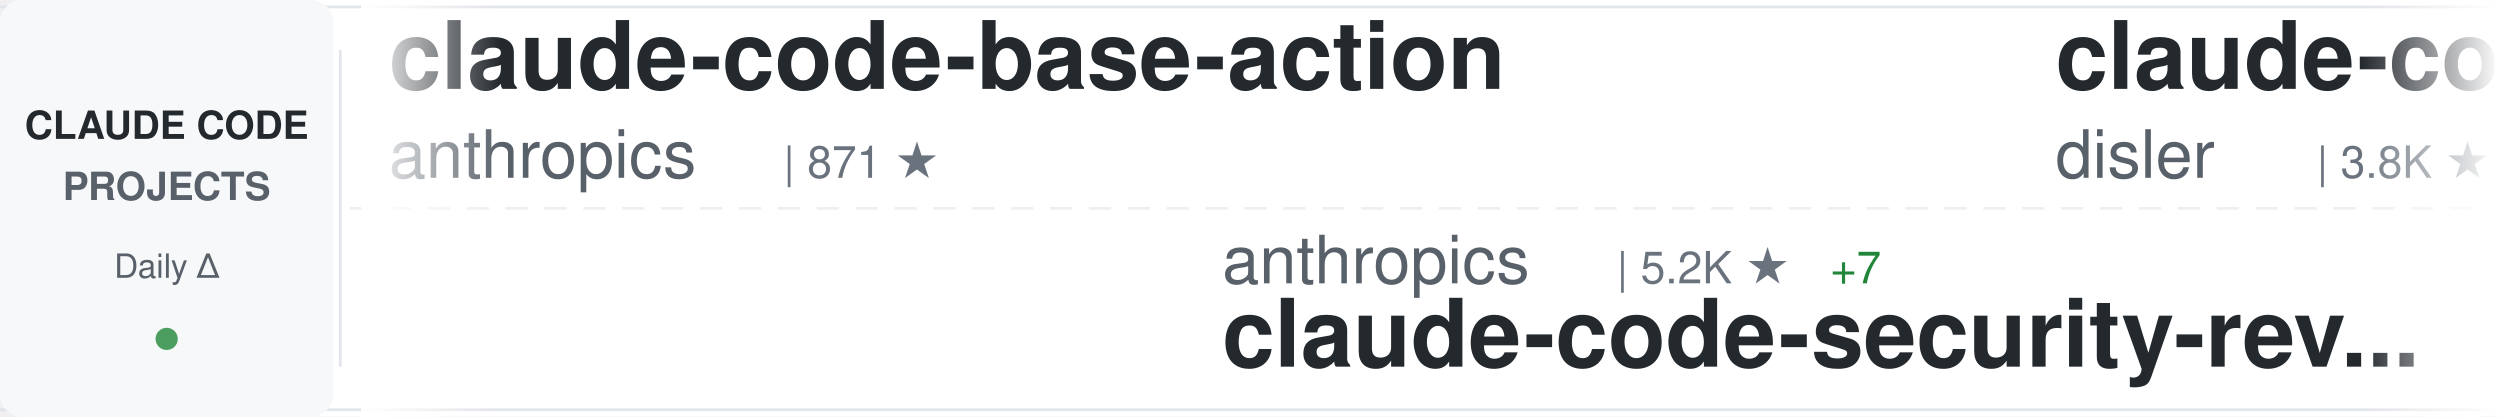
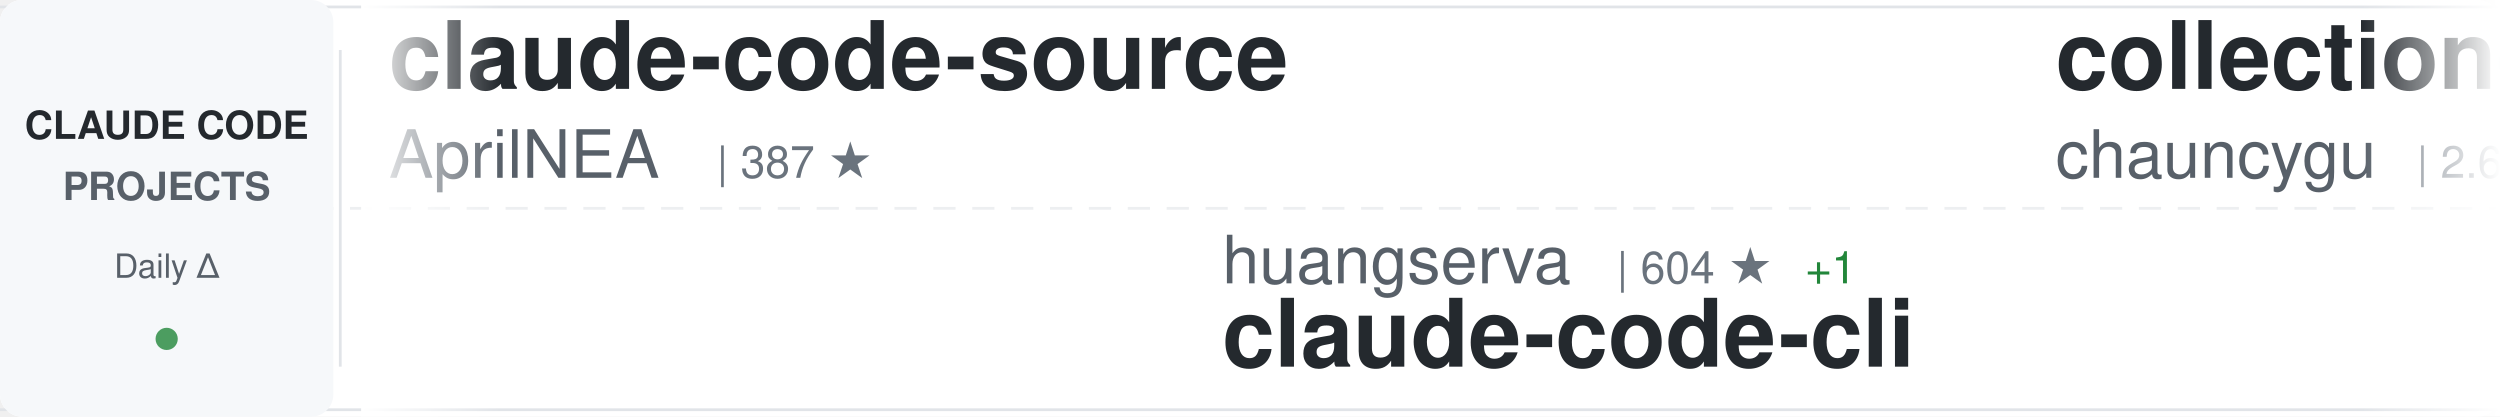
<svg xmlns="http://www.w3.org/2000/svg" width="900" height="150">
  <defs>
    <linearGradient id="awesomeLeftFade" x1="0%" y1="0%" x2="100%" y2="0%">
      <stop offset="0%" style="stop-color:#ffffff;stop-opacity:1" />
      <stop offset="100%" style="stop-color:#ffffff;stop-opacity:0" />
    </linearGradient>
    <linearGradient id="awesomeRightFade" x1="0%" y1="0%" x2="100%" y2="0%">
      <stop offset="0%" style="stop-color:#ffffff;stop-opacity:0" />
      <stop offset="100%" style="stop-color:#ffffff;stop-opacity:1" />
    </linearGradient>
  </defs>
  <rect width="900" height="150" fill="#ffffff" rx="8" />
  <rect x="0" y="2" width="900" height="1" fill="#e1e4e8" />
  <rect x="0" y="147" width="900" height="1" fill="#e1e4e8" />
  <line x1="0" y1="75" x2="900" y2="75" stroke="#e1e4e8" stroke-width="1" stroke-dasharray="8 6" opacity="0.6" />
  <rect x="0" y="0" width="120" height="150" fill="#f6f8fa" rx="8" />
  <text x="60" y="50" font-family="-apple-system, BlinkMacSystemFont, 'Segoe UI', Helvetica, Arial, sans-serif" font-size="14" font-weight="600" fill="#24292e" text-anchor="middle">CLAUDE CODE</text>
  <text x="60" y="72" font-family="-apple-system, BlinkMacSystemFont, 'Segoe UI', Helvetica, Arial, sans-serif" font-size="14" font-weight="600" fill="#586069" text-anchor="middle">PROJECTS</text>
  <text x="60" y="100" font-family="-apple-system, BlinkMacSystemFont, 'Segoe UI', Helvetica, Arial, sans-serif" font-size="12" font-weight="500" fill="#586069" text-anchor="middle">Daily Δ</text>
  <circle cx="60" cy="122" r="4" fill="#22863a" opacity="0.8" />
  <rect x="122" y="18" width="1" height="114" fill="#e1e4e8" />
  <clipPath id="awesomeTickerClip">
    <rect x="130" y="0" width="770" height="150" />
  </clipPath>
  <g clip-path="url(#awesomeTickerClip)">
    <g id="awesomeTickerItems">
      <animateTransform attributeName="transform" attributeType="XML" type="translate" from="0 0" to="-3000 0" dur="54s" repeatCount="indefinite" />
      <g transform="translate(0, 0)">
-         <text x="140" y="32" font-family="-apple-system, BlinkMacSystemFont, 'Segoe UI', Helvetica, Arial, sans-serif" font-size="34" font-weight="600" fill="#24292e">claude-code-base-action</text>
-         <text x="140" y="64" font-family="-apple-system, BlinkMacSystemFont, 'Segoe UI', Helvetica, Arial, sans-serif" font-size="24" font-weight="400" fill="#586069">anthropics</text>
-         <text x="282" y="64" font-family="-apple-system, BlinkMacSystemFont, 'Segoe UI', Helvetica, Arial, sans-serif" font-size="16" font-weight="500" fill="#6a737d">| 871 ★</text>
+         <text x="140" y="32" font-family="-apple-system, BlinkMacSystemFont, 'Segoe UI', Helvetica, Arial, sans-serif" font-size="34" font-weight="600" fill="#24292e">claude-code-source</text>
+         <text x="140" y="64" font-family="-apple-system, BlinkMacSystemFont, 'Segoe UI', Helvetica, Arial, sans-serif" font-size="24" font-weight="400" fill="#586069">AprilNEA</text>
+         <text x="258" y="64" font-family="-apple-system, BlinkMacSystemFont, 'Segoe UI', Helvetica, Arial, sans-serif" font-size="16" font-weight="500" fill="#6a737d">| 387 ★</text>
      </g>
      <g transform="translate(300, 0)">
-         <text x="140" y="102" font-family="-apple-system, BlinkMacSystemFont, 'Segoe UI', Helvetica, Arial, sans-serif" font-size="24" font-weight="400" fill="#586069">anthropics</text>
-         <text x="282" y="102" font-family="-apple-system, BlinkMacSystemFont, 'Segoe UI', Helvetica, Arial, sans-serif" font-size="16" font-weight="500" fill="#6a737d">| 5.2K ★</text>
-         <text x="359" y="102" font-family="-apple-system, BlinkMacSystemFont, 'Segoe UI', Helvetica, Arial, sans-serif" font-size="16" font-weight="500" fill="#22863a"> +7</text>
-         <text x="140" y="132" font-family="-apple-system, BlinkMacSystemFont, 'Segoe UI', Helvetica, Arial, sans-serif" font-size="34" font-weight="600" fill="#24292e">claude-code-security-rev...</text>
+         <text x="140" y="102" font-family="-apple-system, BlinkMacSystemFont, 'Segoe UI', Helvetica, Arial, sans-serif" font-size="24" font-weight="400" fill="#586069">huangserva</text>
+         <text x="282" y="102" font-family="-apple-system, BlinkMacSystemFont, 'Segoe UI', Helvetica, Arial, sans-serif" font-size="16" font-weight="500" fill="#6a737d">| 604 ★</text>
+         <text x="350" y="102" font-family="-apple-system, BlinkMacSystemFont, 'Segoe UI', Helvetica, Arial, sans-serif" font-size="16" font-weight="500" fill="#22863a"> +1</text>
+         <text x="140" y="132" font-family="-apple-system, BlinkMacSystemFont, 'Segoe UI', Helvetica, Arial, sans-serif" font-size="34" font-weight="600" fill="#24292e">claude-code-cli</text>
      </g>
      <g transform="translate(600, 0)">
-         <text x="140" y="32" font-family="-apple-system, BlinkMacSystemFont, 'Segoe UI', Helvetica, Arial, sans-serif" font-size="34" font-weight="600" fill="#24292e">claude-code-hooks-master...</text>
-         <text x="140" y="64" font-family="-apple-system, BlinkMacSystemFont, 'Segoe UI', Helvetica, Arial, sans-serif" font-size="24" font-weight="400" fill="#586069">disler</text>
-         <text x="234" y="64" font-family="-apple-system, BlinkMacSystemFont, 'Segoe UI', Helvetica, Arial, sans-serif" font-size="16" font-weight="500" fill="#6a737d">| 3.8K ★</text>
-         <text x="311" y="64" font-family="-apple-system, BlinkMacSystemFont, 'Segoe UI', Helvetica, Arial, sans-serif" font-size="16" font-weight="500" fill="#22863a"> +2</text>
+         <text x="140" y="32" font-family="-apple-system, BlinkMacSystemFont, 'Segoe UI', Helvetica, Arial, sans-serif" font-size="34" font-weight="600" fill="#24292e">collection-claude-code-s...</text>
+         <text x="140" y="64" font-family="-apple-system, BlinkMacSystemFont, 'Segoe UI', Helvetica, Arial, sans-serif" font-size="24" font-weight="400" fill="#586069">chauncygu</text>
+         <text x="270" y="64" font-family="-apple-system, BlinkMacSystemFont, 'Segoe UI', Helvetica, Arial, sans-serif" font-size="16" font-weight="500" fill="#6a737d">| 2.6K ★</text>
+         <text x="347" y="64" font-family="-apple-system, BlinkMacSystemFont, 'Segoe UI', Helvetica, Arial, sans-serif" font-size="16" font-weight="500" fill="#22863a"> +6</text>
      </g>
      <g transform="translate(900, 0)">
-         <text x="140" y="102" font-family="-apple-system, BlinkMacSystemFont, 'Segoe UI', Helvetica, Arial, sans-serif" font-size="24" font-weight="400" fill="#586069">pedrohcgs</text>
-         <text x="270" y="102" font-family="-apple-system, BlinkMacSystemFont, 'Segoe UI', Helvetica, Arial, sans-serif" font-size="16" font-weight="500" fill="#6a737d">| 1.3K ★</text>
-         <text x="347" y="102" font-family="-apple-system, BlinkMacSystemFont, 'Segoe UI', Helvetica, Arial, sans-serif" font-size="16" font-weight="500" fill="#22863a"> +2</text>
-         <text x="140" y="132" font-family="-apple-system, BlinkMacSystemFont, 'Segoe UI', Helvetica, Arial, sans-serif" font-size="34" font-weight="600" fill="#24292e">claude-code-my-workflow</text>
+         <text x="140" y="102" font-family="-apple-system, BlinkMacSystemFont, 'Segoe UI', Helvetica, Arial, sans-serif" font-size="24" font-weight="400" fill="#586069">Maciek-roboblog</text>
+         <text x="342" y="102" font-family="-apple-system, BlinkMacSystemFont, 'Segoe UI', Helvetica, Arial, sans-serif" font-size="16" font-weight="500" fill="#6a737d">| 8.2K ★</text>
+         <text x="419" y="102" font-family="-apple-system, BlinkMacSystemFont, 'Segoe UI', Helvetica, Arial, sans-serif" font-size="16" font-weight="500" fill="#22863a"> +4</text>
+         <text x="140" y="132" font-family="-apple-system, BlinkMacSystemFont, 'Segoe UI', Helvetica, Arial, sans-serif" font-size="34" font-weight="600" fill="#24292e">Claude-Code-Usage-Monito...</text>
      </g>
      <g transform="translate(1200, 0)">
-         <text x="140" y="32" font-family="-apple-system, BlinkMacSystemFont, 'Segoe UI', Helvetica, Arial, sans-serif" font-size="34" font-weight="600" fill="#24292e">Claude-Code-Usage-Monito...</text>
-         <text x="140" y="64" font-family="-apple-system, BlinkMacSystemFont, 'Segoe UI', Helvetica, Arial, sans-serif" font-size="24" font-weight="400" fill="#586069">Maciek-roboblog</text>
-         <text x="342" y="64" font-family="-apple-system, BlinkMacSystemFont, 'Segoe UI', Helvetica, Arial, sans-serif" font-size="16" font-weight="500" fill="#6a737d">| 8.2K ★</text>
-         <text x="419" y="64" font-family="-apple-system, BlinkMacSystemFont, 'Segoe UI', Helvetica, Arial, sans-serif" font-size="16" font-weight="500" fill="#22863a"> +4</text>
+         <text x="140" y="32" font-family="-apple-system, BlinkMacSystemFont, 'Segoe UI', Helvetica, Arial, sans-serif" font-size="34" font-weight="600" fill="#24292e">andrej-karpathy-skills</text>
+         <text x="140" y="64" font-family="-apple-system, BlinkMacSystemFont, 'Segoe UI', Helvetica, Arial, sans-serif" font-size="24" font-weight="400" fill="#586069">multica-ai</text>
+         <text x="282" y="64" font-family="-apple-system, BlinkMacSystemFont, 'Segoe UI', Helvetica, Arial, sans-serif" font-size="16" font-weight="500" fill="#6a737d">| 174.7K ★</text>
+         <text x="377" y="64" font-family="-apple-system, BlinkMacSystemFont, 'Segoe UI', Helvetica, Arial, sans-serif" font-size="16" font-weight="500" fill="#22863a"> +610</text>
      </g>
      <g transform="translate(1500, 0)">
-         <text x="140" y="102" font-family="-apple-system, BlinkMacSystemFont, 'Segoe UI', Helvetica, Arial, sans-serif" font-size="24" font-weight="400" fill="#586069">alirezarezvani</text>
-         <text x="330" y="102" font-family="-apple-system, BlinkMacSystemFont, 'Segoe UI', Helvetica, Arial, sans-serif" font-size="16" font-weight="500" fill="#6a737d">| 18.0K ★</text>
-         <text x="416" y="102" font-family="-apple-system, BlinkMacSystemFont, 'Segoe UI', Helvetica, Arial, sans-serif" font-size="16" font-weight="500" fill="#22863a"> +60</text>
-         <text x="140" y="132" font-family="-apple-system, BlinkMacSystemFont, 'Segoe UI', Helvetica, Arial, sans-serif" font-size="34" font-weight="600" fill="#24292e">claude-skills</text>
+         <text x="140" y="102" font-family="-apple-system, BlinkMacSystemFont, 'Segoe UI', Helvetica, Arial, sans-serif" font-size="24" font-weight="400" fill="#586069">centminmod</text>
+         <text x="282" y="102" font-family="-apple-system, BlinkMacSystemFont, 'Segoe UI', Helvetica, Arial, sans-serif" font-size="16" font-weight="500" fill="#6a737d">| 2.4K ★</text>
+         <text x="359" y="102" font-family="-apple-system, BlinkMacSystemFont, 'Segoe UI', Helvetica, Arial, sans-serif" font-size="16" font-weight="500" fill="#22863a"> +3</text>
+         <text x="140" y="132" font-family="-apple-system, BlinkMacSystemFont, 'Segoe UI', Helvetica, Arial, sans-serif" font-size="34" font-weight="600" fill="#24292e">my-claude-code-setup</text>
      </g>
      <g transform="translate(1800, 0)">
-         <text x="140" y="32" font-family="-apple-system, BlinkMacSystemFont, 'Segoe UI', Helvetica, Arial, sans-serif" font-size="34" font-weight="600" fill="#24292e">awesome-claude-code</text>
-         <text x="140" y="64" font-family="-apple-system, BlinkMacSystemFont, 'Segoe UI', Helvetica, Arial, sans-serif" font-size="24" font-weight="400" fill="#586069">jqueryscript</text>
-         <text x="306" y="64" font-family="-apple-system, BlinkMacSystemFont, 'Segoe UI', Helvetica, Arial, sans-serif" font-size="16" font-weight="500" fill="#6a737d">| 423 ★</text>
-         <text x="374" y="64" font-family="-apple-system, BlinkMacSystemFont, 'Segoe UI', Helvetica, Arial, sans-serif" font-size="16" font-weight="500" fill="#22863a"> +2</text>
+         <text x="140" y="32" font-family="-apple-system, BlinkMacSystemFont, 'Segoe UI', Helvetica, Arial, sans-serif" font-size="34" font-weight="600" fill="#24292e">awesome-claude-code-suba...</text>
+         <text x="140" y="64" font-family="-apple-system, BlinkMacSystemFont, 'Segoe UI', Helvetica, Arial, sans-serif" font-size="24" font-weight="400" fill="#586069">VoltAgent</text>
+         <text x="270" y="64" font-family="-apple-system, BlinkMacSystemFont, 'Segoe UI', Helvetica, Arial, sans-serif" font-size="16" font-weight="500" fill="#6a737d">| 21.7K ★</text>
+         <text x="356" y="64" font-family="-apple-system, BlinkMacSystemFont, 'Segoe UI', Helvetica, Arial, sans-serif" font-size="16" font-weight="500" fill="#22863a"> +56</text>
      </g>
      <g transform="translate(2100, 0)">
-         <text x="140" y="102" font-family="-apple-system, BlinkMacSystemFont, 'Segoe UI', Helvetica, Arial, sans-serif" font-size="24" font-weight="400" fill="#586069">ponponon</text>
-         <text x="258" y="102" font-family="-apple-system, BlinkMacSystemFont, 'Segoe UI', Helvetica, Arial, sans-serif" font-size="16" font-weight="500" fill="#6a737d">| 2.3K ★</text>
-         <text x="335" y="102" font-family="-apple-system, BlinkMacSystemFont, 'Segoe UI', Helvetica, Arial, sans-serif" font-size="16" font-weight="500" fill="#22863a"> +2</text>
-         <text x="140" y="132" font-family="-apple-system, BlinkMacSystemFont, 'Segoe UI', Helvetica, Arial, sans-serif" font-size="34" font-weight="600" fill="#24292e">claude_code_src</text>
+         <text x="140" y="102" font-family="-apple-system, BlinkMacSystemFont, 'Segoe UI', Helvetica, Arial, sans-serif" font-size="24" font-weight="400" fill="#586069">JrCx7scC</text>
+         <text x="258" y="102" font-family="-apple-system, BlinkMacSystemFont, 'Segoe UI', Helvetica, Arial, sans-serif" font-size="16" font-weight="500" fill="#6a737d">| 370 ★</text>
+         <text x="140" y="132" font-family="-apple-system, BlinkMacSystemFont, 'Segoe UI', Helvetica, Arial, sans-serif" font-size="34" font-weight="600" fill="#24292e">claude-code-source</text>
      </g>
      <g transform="translate(2400, 0)">
-         <text x="140" y="32" font-family="-apple-system, BlinkMacSystemFont, 'Segoe UI', Helvetica, Arial, sans-serif" font-size="34" font-weight="600" fill="#24292e">claude-code-source-build</text>
-         <text x="140" y="64" font-family="-apple-system, BlinkMacSystemFont, 'Segoe UI', Helvetica, Arial, sans-serif" font-size="24" font-weight="400" fill="#586069">andrew-kramer-inno</text>
-         <text x="378" y="64" font-family="-apple-system, BlinkMacSystemFont, 'Segoe UI', Helvetica, Arial, sans-serif" font-size="16" font-weight="500" fill="#6a737d">| 591 ★</text>
+         <text x="140" y="32" font-family="-apple-system, BlinkMacSystemFont, 'Segoe UI', Helvetica, Arial, sans-serif" font-size="34" font-weight="600" fill="#24292e">CLIProxyAPI</text>
+         <text x="140" y="64" font-family="-apple-system, BlinkMacSystemFont, 'Segoe UI', Helvetica, Arial, sans-serif" font-size="24" font-weight="400" fill="#586069">router-for-me</text>
+         <text x="318" y="64" font-family="-apple-system, BlinkMacSystemFont, 'Segoe UI', Helvetica, Arial, sans-serif" font-size="16" font-weight="500" fill="#6a737d">| 37.4K ★</text>
+         <text x="404" y="64" font-family="-apple-system, BlinkMacSystemFont, 'Segoe UI', Helvetica, Arial, sans-serif" font-size="16" font-weight="500" fill="#22863a"> +95</text>
      </g>
      <g transform="translate(2700, 0)">
-         <text x="140" y="102" font-family="-apple-system, BlinkMacSystemFont, 'Segoe UI', Helvetica, Arial, sans-serif" font-size="24" font-weight="400" fill="#586069">ChinaSiro</text>
-         <text x="270" y="102" font-family="-apple-system, BlinkMacSystemFont, 'Segoe UI', Helvetica, Arial, sans-serif" font-size="16" font-weight="500" fill="#6a737d">| 9.4K ★</text>
-         <text x="347" y="102" font-family="-apple-system, BlinkMacSystemFont, 'Segoe UI', Helvetica, Arial, sans-serif" font-size="16" font-weight="500" fill="#22863a"> +2</text>
-         <text x="140" y="132" font-family="-apple-system, BlinkMacSystemFont, 'Segoe UI', Helvetica, Arial, sans-serif" font-size="34" font-weight="600" fill="#24292e">claude-code-sourcemap</text>
+         <text x="140" y="102" font-family="-apple-system, BlinkMacSystemFont, 'Segoe UI', Helvetica, Arial, sans-serif" font-size="24" font-weight="400" fill="#586069">frankbria</text>
+         <text x="270" y="102" font-family="-apple-system, BlinkMacSystemFont, 'Segoe UI', Helvetica, Arial, sans-serif" font-size="16" font-weight="500" fill="#6a737d">| 9.3K ★</text>
+         <text x="347" y="102" font-family="-apple-system, BlinkMacSystemFont, 'Segoe UI', Helvetica, Arial, sans-serif" font-size="16" font-weight="500" fill="#22863a"> +5</text>
+         <text x="140" y="132" font-family="-apple-system, BlinkMacSystemFont, 'Segoe UI', Helvetica, Arial, sans-serif" font-size="34" font-weight="600" fill="#24292e">ralph-claude-code</text>
      </g>
      <g transform="translate(3000, 0)">
-         <text x="140" y="32" font-family="-apple-system, BlinkMacSystemFont, 'Segoe UI', Helvetica, Arial, sans-serif" font-size="34" font-weight="600" fill="#24292e">claude-code-base-action</text>
-         <text x="140" y="64" font-family="-apple-system, BlinkMacSystemFont, 'Segoe UI', Helvetica, Arial, sans-serif" font-size="24" font-weight="400" fill="#586069">anthropics</text>
-         <text x="282" y="64" font-family="-apple-system, BlinkMacSystemFont, 'Segoe UI', Helvetica, Arial, sans-serif" font-size="16" font-weight="500" fill="#6a737d">| 871 ★</text>
+         <text x="140" y="32" font-family="-apple-system, BlinkMacSystemFont, 'Segoe UI', Helvetica, Arial, sans-serif" font-size="34" font-weight="600" fill="#24292e">claude-code-source</text>
+         <text x="140" y="64" font-family="-apple-system, BlinkMacSystemFont, 'Segoe UI', Helvetica, Arial, sans-serif" font-size="24" font-weight="400" fill="#586069">AprilNEA</text>
+         <text x="258" y="64" font-family="-apple-system, BlinkMacSystemFont, 'Segoe UI', Helvetica, Arial, sans-serif" font-size="16" font-weight="500" fill="#6a737d">| 387 ★</text>
      </g>
      <g transform="translate(3300, 0)">
-         <text x="140" y="102" font-family="-apple-system, BlinkMacSystemFont, 'Segoe UI', Helvetica, Arial, sans-serif" font-size="24" font-weight="400" fill="#586069">anthropics</text>
-         <text x="282" y="102" font-family="-apple-system, BlinkMacSystemFont, 'Segoe UI', Helvetica, Arial, sans-serif" font-size="16" font-weight="500" fill="#6a737d">| 5.2K ★</text>
-         <text x="359" y="102" font-family="-apple-system, BlinkMacSystemFont, 'Segoe UI', Helvetica, Arial, sans-serif" font-size="16" font-weight="500" fill="#22863a"> +7</text>
-         <text x="140" y="132" font-family="-apple-system, BlinkMacSystemFont, 'Segoe UI', Helvetica, Arial, sans-serif" font-size="34" font-weight="600" fill="#24292e">claude-code-security-rev...</text>
+         <text x="140" y="102" font-family="-apple-system, BlinkMacSystemFont, 'Segoe UI', Helvetica, Arial, sans-serif" font-size="24" font-weight="400" fill="#586069">huangserva</text>
+         <text x="282" y="102" font-family="-apple-system, BlinkMacSystemFont, 'Segoe UI', Helvetica, Arial, sans-serif" font-size="16" font-weight="500" fill="#6a737d">| 604 ★</text>
+         <text x="350" y="102" font-family="-apple-system, BlinkMacSystemFont, 'Segoe UI', Helvetica, Arial, sans-serif" font-size="16" font-weight="500" fill="#22863a"> +1</text>
+         <text x="140" y="132" font-family="-apple-system, BlinkMacSystemFont, 'Segoe UI', Helvetica, Arial, sans-serif" font-size="34" font-weight="600" fill="#24292e">claude-code-cli</text>
      </g>
      <g transform="translate(3600, 0)">
-         <text x="140" y="32" font-family="-apple-system, BlinkMacSystemFont, 'Segoe UI', Helvetica, Arial, sans-serif" font-size="34" font-weight="600" fill="#24292e">claude-code-hooks-master...</text>
-         <text x="140" y="64" font-family="-apple-system, BlinkMacSystemFont, 'Segoe UI', Helvetica, Arial, sans-serif" font-size="24" font-weight="400" fill="#586069">disler</text>
-         <text x="234" y="64" font-family="-apple-system, BlinkMacSystemFont, 'Segoe UI', Helvetica, Arial, sans-serif" font-size="16" font-weight="500" fill="#6a737d">| 3.8K ★</text>
-         <text x="311" y="64" font-family="-apple-system, BlinkMacSystemFont, 'Segoe UI', Helvetica, Arial, sans-serif" font-size="16" font-weight="500" fill="#22863a"> +2</text>
+         <text x="140" y="32" font-family="-apple-system, BlinkMacSystemFont, 'Segoe UI', Helvetica, Arial, sans-serif" font-size="34" font-weight="600" fill="#24292e">collection-claude-code-s...</text>
+         <text x="140" y="64" font-family="-apple-system, BlinkMacSystemFont, 'Segoe UI', Helvetica, Arial, sans-serif" font-size="24" font-weight="400" fill="#586069">chauncygu</text>
+         <text x="270" y="64" font-family="-apple-system, BlinkMacSystemFont, 'Segoe UI', Helvetica, Arial, sans-serif" font-size="16" font-weight="500" fill="#6a737d">| 2.6K ★</text>
+         <text x="347" y="64" font-family="-apple-system, BlinkMacSystemFont, 'Segoe UI', Helvetica, Arial, sans-serif" font-size="16" font-weight="500" fill="#22863a"> +6</text>
      </g>
      <g transform="translate(3900, 0)">
-         <text x="140" y="102" font-family="-apple-system, BlinkMacSystemFont, 'Segoe UI', Helvetica, Arial, sans-serif" font-size="24" font-weight="400" fill="#586069">pedrohcgs</text>
-         <text x="270" y="102" font-family="-apple-system, BlinkMacSystemFont, 'Segoe UI', Helvetica, Arial, sans-serif" font-size="16" font-weight="500" fill="#6a737d">| 1.3K ★</text>
-         <text x="347" y="102" font-family="-apple-system, BlinkMacSystemFont, 'Segoe UI', Helvetica, Arial, sans-serif" font-size="16" font-weight="500" fill="#22863a"> +2</text>
-         <text x="140" y="132" font-family="-apple-system, BlinkMacSystemFont, 'Segoe UI', Helvetica, Arial, sans-serif" font-size="34" font-weight="600" fill="#24292e">claude-code-my-workflow</text>
+         <text x="140" y="102" font-family="-apple-system, BlinkMacSystemFont, 'Segoe UI', Helvetica, Arial, sans-serif" font-size="24" font-weight="400" fill="#586069">Maciek-roboblog</text>
+         <text x="342" y="102" font-family="-apple-system, BlinkMacSystemFont, 'Segoe UI', Helvetica, Arial, sans-serif" font-size="16" font-weight="500" fill="#6a737d">| 8.2K ★</text>
+         <text x="419" y="102" font-family="-apple-system, BlinkMacSystemFont, 'Segoe UI', Helvetica, Arial, sans-serif" font-size="16" font-weight="500" fill="#22863a"> +4</text>
+         <text x="140" y="132" font-family="-apple-system, BlinkMacSystemFont, 'Segoe UI', Helvetica, Arial, sans-serif" font-size="34" font-weight="600" fill="#24292e">Claude-Code-Usage-Monito...</text>
      </g>
    </g>
  </g>
  <rect x="130" y="0" width="50" height="150" fill="url(#awesomeLeftFade)" />
  <rect x="850" y="0" width="50" height="150" fill="url(#awesomeRightFade)" />
</svg>
